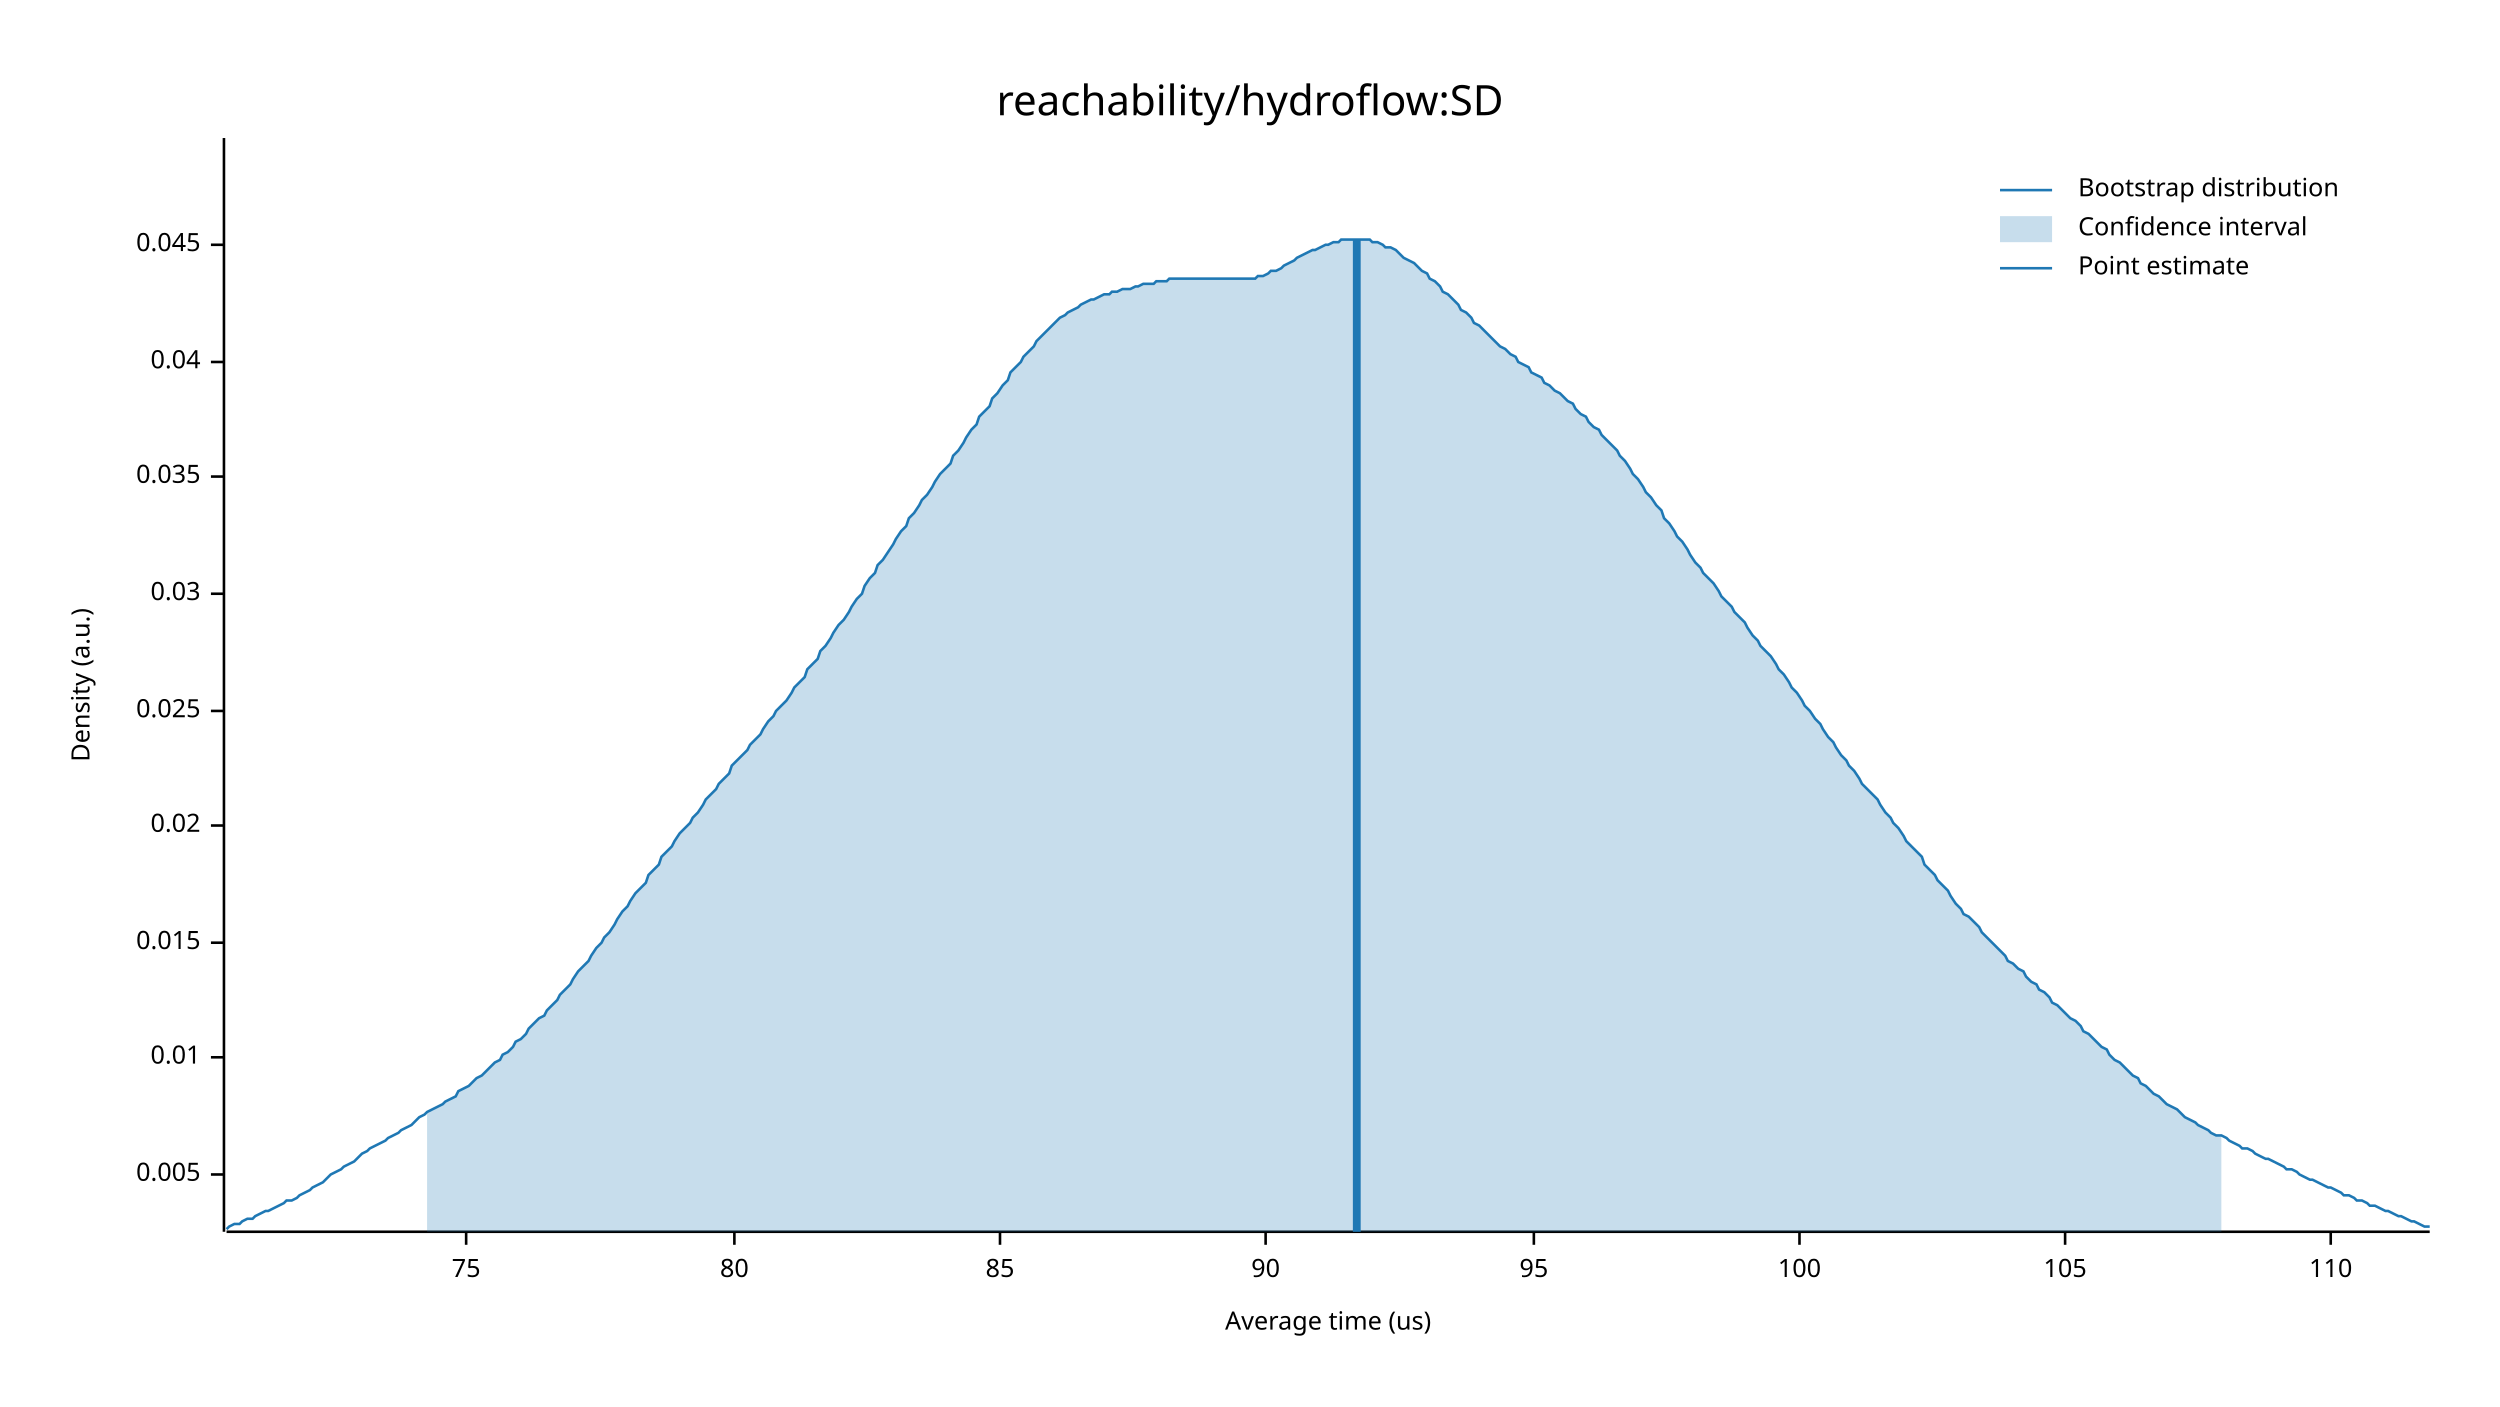
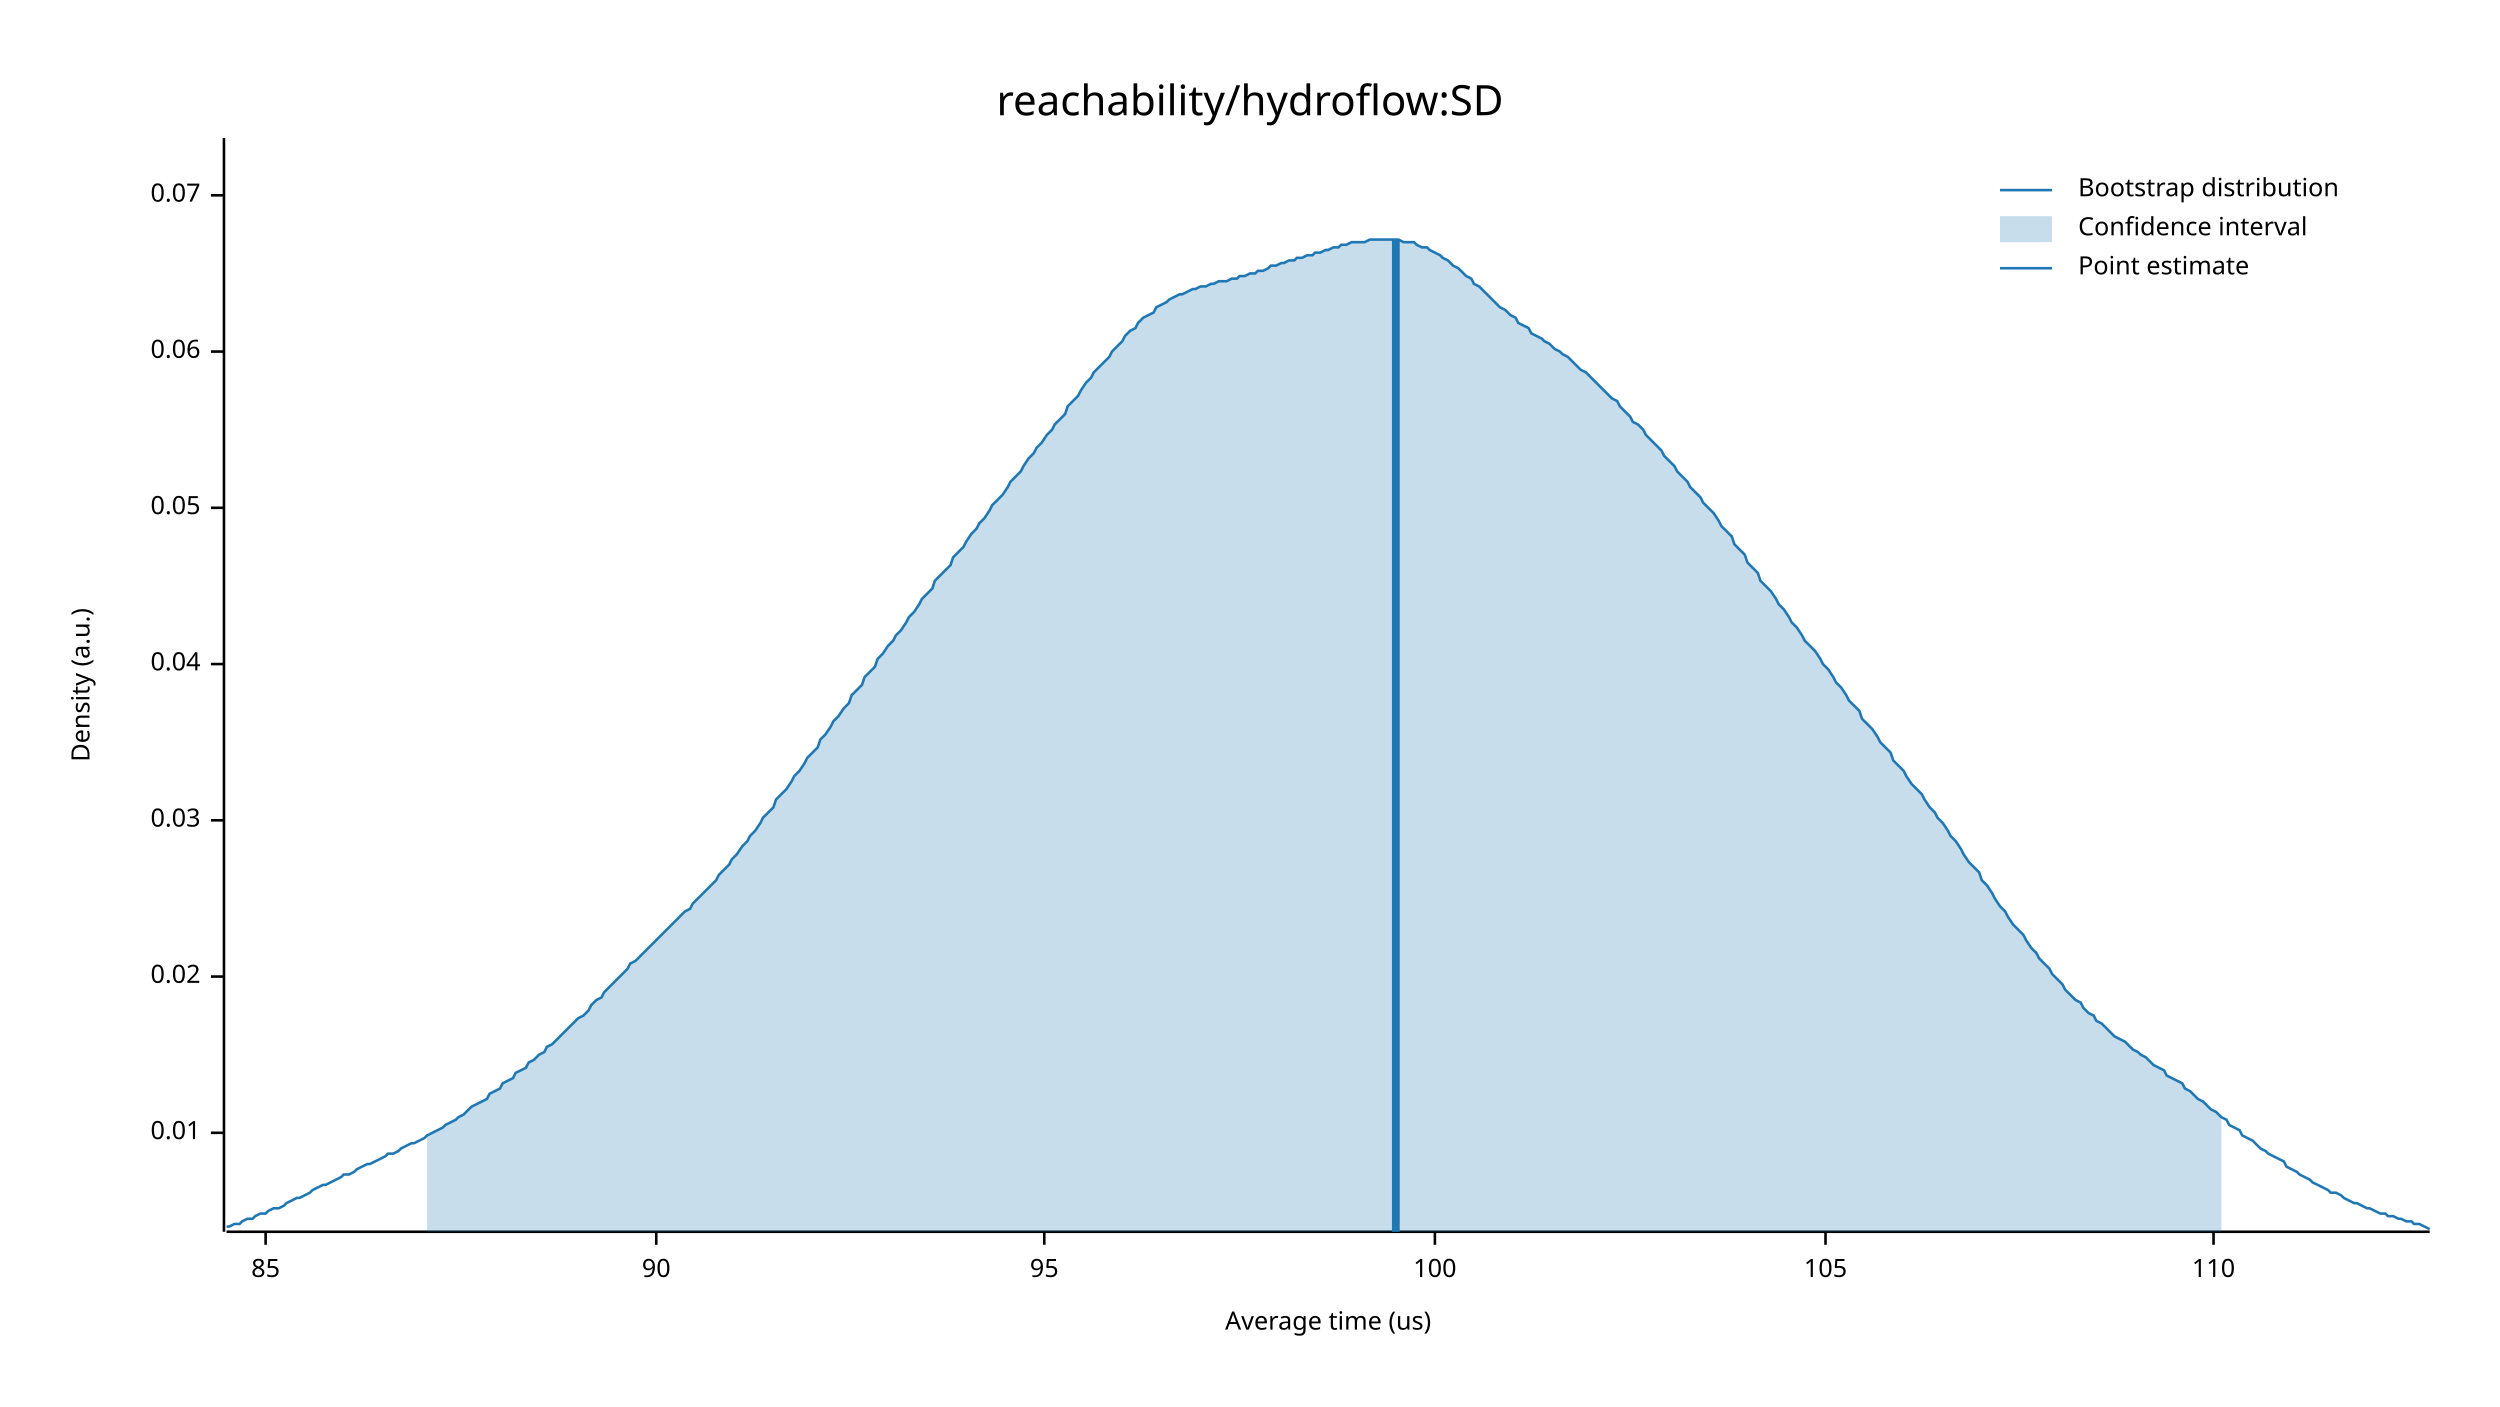
<svg xmlns="http://www.w3.org/2000/svg" width="960" height="540" viewBox="0 0 960 540">
  <text x="480" y="32" dy="0.76em" text-anchor="middle" font-family="sans-serif" font-size="16.129" opacity="1" fill="#000000">
reachability/hydroflow:SD
</text>
  <text x="27" y="263" dy="0.76em" text-anchor="middle" font-family="sans-serif" font-size="9.677" opacity="1" fill="#000000" transform="rotate(270, 27, 263)">
Density (a.u.)
</text>
  <text x="510" y="513" dy="-0.5ex" text-anchor="middle" font-family="sans-serif" font-size="9.677" opacity="1" fill="#000000">
Average time (us)
</text>
  <polyline fill="none" opacity="1" stroke="#000000" stroke-width="1" points="86,53 86,473 " />
-   <text x="77" y="451" dy="0.5ex" text-anchor="end" font-family="sans-serif" font-size="9.677" opacity="1" fill="#000000">
- 0.005
- </text>
-   <polyline fill="none" opacity="1" stroke="#000000" stroke-width="1" points="81,451 86,451 " />
-   <text x="77" y="406" dy="0.5ex" text-anchor="end" font-family="sans-serif" font-size="9.677" opacity="1" fill="#000000">
+   <text x="77" y="435" dy="0.5ex" text-anchor="end" font-family="sans-serif" font-size="9.677" opacity="1" fill="#000000">
0.01
</text>
-   <polyline fill="none" opacity="1" stroke="#000000" stroke-width="1" points="81,406 86,406 " />
-   <text x="77" y="362" dy="0.5ex" text-anchor="end" font-family="sans-serif" font-size="9.677" opacity="1" fill="#000000">
- 0.015
- </text>
-   <polyline fill="none" opacity="1" stroke="#000000" stroke-width="1" points="81,362 86,362 " />
-   <text x="77" y="317" dy="0.5ex" text-anchor="end" font-family="sans-serif" font-size="9.677" opacity="1" fill="#000000">
+   <polyline fill="none" opacity="1" stroke="#000000" stroke-width="1" points="81,435 86,435 " />
+   <text x="77" y="375" dy="0.5ex" text-anchor="end" font-family="sans-serif" font-size="9.677" opacity="1" fill="#000000">
0.02
</text>
-   <polyline fill="none" opacity="1" stroke="#000000" stroke-width="1" points="81,317 86,317 " />
-   <text x="77" y="273" dy="0.5ex" text-anchor="end" font-family="sans-serif" font-size="9.677" opacity="1" fill="#000000">
- 0.025
- </text>
-   <polyline fill="none" opacity="1" stroke="#000000" stroke-width="1" points="81,273 86,273 " />
-   <text x="77" y="228" dy="0.5ex" text-anchor="end" font-family="sans-serif" font-size="9.677" opacity="1" fill="#000000">
+   <polyline fill="none" opacity="1" stroke="#000000" stroke-width="1" points="81,375 86,375 " />
+   <text x="77" y="315" dy="0.5ex" text-anchor="end" font-family="sans-serif" font-size="9.677" opacity="1" fill="#000000">
0.03
</text>
-   <polyline fill="none" opacity="1" stroke="#000000" stroke-width="1" points="81,228 86,228 " />
-   <text x="77" y="183" dy="0.5ex" text-anchor="end" font-family="sans-serif" font-size="9.677" opacity="1" fill="#000000">
- 0.035
- </text>
-   <polyline fill="none" opacity="1" stroke="#000000" stroke-width="1" points="81,183 86,183 " />
-   <text x="77" y="139" dy="0.5ex" text-anchor="end" font-family="sans-serif" font-size="9.677" opacity="1" fill="#000000">
+   <polyline fill="none" opacity="1" stroke="#000000" stroke-width="1" points="81,315 86,315 " />
+   <text x="77" y="255" dy="0.5ex" text-anchor="end" font-family="sans-serif" font-size="9.677" opacity="1" fill="#000000">
0.04
</text>
-   <polyline fill="none" opacity="1" stroke="#000000" stroke-width="1" points="81,139 86,139 " />
-   <text x="77" y="94" dy="0.5ex" text-anchor="end" font-family="sans-serif" font-size="9.677" opacity="1" fill="#000000">
- 0.045
+   <polyline fill="none" opacity="1" stroke="#000000" stroke-width="1" points="81,255 86,255 " />
+   <text x="77" y="195" dy="0.5ex" text-anchor="end" font-family="sans-serif" font-size="9.677" opacity="1" fill="#000000">
+ 0.05
</text>
-   <polyline fill="none" opacity="1" stroke="#000000" stroke-width="1" points="81,94 86,94 " />
+   <polyline fill="none" opacity="1" stroke="#000000" stroke-width="1" points="81,195 86,195 " />
+   <text x="77" y="135" dy="0.5ex" text-anchor="end" font-family="sans-serif" font-size="9.677" opacity="1" fill="#000000">
+ 0.06
+ </text>
+   <polyline fill="none" opacity="1" stroke="#000000" stroke-width="1" points="81,135 86,135 " />
+   <text x="77" y="75" dy="0.5ex" text-anchor="end" font-family="sans-serif" font-size="9.677" opacity="1" fill="#000000">
+ 0.07
+ </text>
+   <polyline fill="none" opacity="1" stroke="#000000" stroke-width="1" points="81,75 86,75 " />
  <polyline fill="none" opacity="1" stroke="#000000" stroke-width="1" points="87,473 933,473 " />
-   <text x="179" y="483" dy="0.76em" text-anchor="middle" font-family="sans-serif" font-size="9.677" opacity="1" fill="#000000">
- 75
- </text>
-   <polyline fill="none" opacity="1" stroke="#000000" stroke-width="1" points="179,473 179,478 " />
-   <text x="282" y="483" dy="0.76em" text-anchor="middle" font-family="sans-serif" font-size="9.677" opacity="1" fill="#000000">
- 80
- </text>
-   <polyline fill="none" opacity="1" stroke="#000000" stroke-width="1" points="282,473 282,478 " />
-   <text x="384" y="483" dy="0.76em" text-anchor="middle" font-family="sans-serif" font-size="9.677" opacity="1" fill="#000000">
+   <text x="102" y="483" dy="0.76em" text-anchor="middle" font-family="sans-serif" font-size="9.677" opacity="1" fill="#000000">
85
</text>
-   <polyline fill="none" opacity="1" stroke="#000000" stroke-width="1" points="384,473 384,478 " />
-   <text x="486" y="483" dy="0.76em" text-anchor="middle" font-family="sans-serif" font-size="9.677" opacity="1" fill="#000000">
+   <polyline fill="none" opacity="1" stroke="#000000" stroke-width="1" points="102,473 102,478 " />
+   <text x="252" y="483" dy="0.76em" text-anchor="middle" font-family="sans-serif" font-size="9.677" opacity="1" fill="#000000">
90
</text>
-   <polyline fill="none" opacity="1" stroke="#000000" stroke-width="1" points="486,473 486,478 " />
-   <text x="589" y="483" dy="0.76em" text-anchor="middle" font-family="sans-serif" font-size="9.677" opacity="1" fill="#000000">
+   <polyline fill="none" opacity="1" stroke="#000000" stroke-width="1" points="252,473 252,478 " />
+   <text x="401" y="483" dy="0.76em" text-anchor="middle" font-family="sans-serif" font-size="9.677" opacity="1" fill="#000000">
95
</text>
-   <polyline fill="none" opacity="1" stroke="#000000" stroke-width="1" points="589,473 589,478 " />
-   <text x="691" y="483" dy="0.76em" text-anchor="middle" font-family="sans-serif" font-size="9.677" opacity="1" fill="#000000">
+   <polyline fill="none" opacity="1" stroke="#000000" stroke-width="1" points="401,473 401,478 " />
+   <text x="551" y="483" dy="0.76em" text-anchor="middle" font-family="sans-serif" font-size="9.677" opacity="1" fill="#000000">
100
</text>
-   <polyline fill="none" opacity="1" stroke="#000000" stroke-width="1" points="691,473 691,478 " />
-   <text x="793" y="483" dy="0.76em" text-anchor="middle" font-family="sans-serif" font-size="9.677" opacity="1" fill="#000000">
+   <polyline fill="none" opacity="1" stroke="#000000" stroke-width="1" points="551,473 551,478 " />
+   <text x="701" y="483" dy="0.76em" text-anchor="middle" font-family="sans-serif" font-size="9.677" opacity="1" fill="#000000">
105
</text>
-   <polyline fill="none" opacity="1" stroke="#000000" stroke-width="1" points="793,473 793,478 " />
-   <text x="895" y="483" dy="0.76em" text-anchor="middle" font-family="sans-serif" font-size="9.677" opacity="1" fill="#000000">
+   <polyline fill="none" opacity="1" stroke="#000000" stroke-width="1" points="701,473 701,478 " />
+   <text x="850" y="483" dy="0.76em" text-anchor="middle" font-family="sans-serif" font-size="9.677" opacity="1" fill="#000000">
110
</text>
-   <polyline fill="none" opacity="1" stroke="#000000" stroke-width="1" points="895,473 895,478 " />
-   <polyline fill="none" opacity="1" stroke="#1F78B4" stroke-width="1" points="87,472 88,471 90,470 92,470 93,469 95,468 97,468 98,467 100,466 102,465 103,465 105,464 107,463 109,462 110,461 112,461 114,460 115,459 117,458 119,457 120,456 122,455 124,454 125,453 127,451 129,450 131,449 132,448 134,447 136,446 137,445 139,443 141,442 142,441 144,440 146,439 148,438 149,437 151,436 153,435 154,434 156,433 158,432 159,431 161,429 163,428 164,427 166,426 168,425 170,424 171,423 173,422 175,421 176,419 178,418 180,417 181,416 183,414 185,413 187,411 188,410 190,408 192,407 193,405 195,404 197,402 198,400 200,399 202,397 203,395 205,393 207,391 209,390 210,388 212,386 214,384 215,382 217,380 219,378 220,376 222,373 224,371 226,369 227,367 229,364 231,362 232,360 234,358 236,355 237,353 239,350 241,348 242,346 244,343 246,341 248,339 249,336 251,334 253,332 254,329 256,327 258,325 259,323 261,320 263,318 265,316 266,314 268,312 270,309 271,307 273,305 275,303 276,301 278,299 280,297 281,294 283,292 285,290 287,288 288,286 290,284 292,282 293,280 295,277 297,275 298,273 300,271 302,269 304,266 305,264 307,262 309,260 310,257 312,255 314,253 315,250 317,248 319,245 320,243 322,240 324,238 326,235 327,233 329,230 331,228 332,225 334,222 336,220 337,217 339,215 341,212 343,209 344,207 346,204 348,202 349,199 351,197 353,194 354,192 356,190 358,187 359,185 361,182 363,180 365,178 366,175 368,173 370,170 371,168 373,165 375,163 376,160 378,158 380,156 381,153 383,151 385,148 387,146 388,143 390,141 392,139 393,137 395,135 397,133 398,131 400,129 402,127 404,125 405,124 407,122 409,121 410,120 412,119 414,118 415,117 417,116 419,115 420,115 422,114 424,113 426,113 427,112 429,112 431,111 432,111 434,111 436,110 437,110 439,109 441,109 443,109 444,108 446,108 448,108 449,107 451,107 453,107 454,107 456,107 458,107 459,107 461,107 463,107 465,107 466,107 468,107 470,107 471,107 473,107 475,107 476,107 478,107 480,107 482,107 483,106 485,106 487,105 488,104 490,104 492,103 493,102 495,101 497,100 498,99 500,98 502,97 504,96 505,96 507,95 509,94 510,94 512,93 514,93 515,92 517,92 519,92 521,92 522,92 524,92 526,92 527,93 529,93 531,94 532,95 534,95 536,96 537,97 539,99 541,100 543,101 544,102 546,104 548,105 549,107 551,108 553,110 554,112 556,113 558,115 560,117 561,119 563,120 565,122 566,124 568,125 570,127 571,128 573,130 575,132 576,133 578,134 580,136 582,137 583,139 585,140 587,141 588,143 590,144 592,145 593,147 595,148 597,150 599,151 600,152 602,154 604,155 605,157 607,159 609,160 610,162 612,164 614,165 615,167 617,169 619,171 621,173 622,175 624,177 626,180 627,182 629,184 631,187 632,189 634,191 636,194 638,196 639,199 641,201 643,204 644,206 646,208 648,211 649,213 651,216 653,218 654,220 656,222 658,224 660,227 661,229 663,231 665,233 666,235 668,237 670,239 671,241 673,244 675,246 676,248 678,250 680,252 682,255 683,257 685,259 687,262 688,264 690,266 692,269 693,271 695,273 697,276 699,278 700,280 702,283 704,285 705,287 707,290 709,292 710,294 712,296 714,299 715,301 717,303 719,305 721,307 722,309 724,312 726,314 727,316 729,318 731,321 732,323 734,325 736,327 738,329 739,332 741,334 743,336 744,338 746,340 748,342 749,344 751,347 753,349 754,351 756,352 758,354 760,356 761,358 763,360 765,362 766,363 768,365 770,367 771,369 773,370 775,372 777,373 778,375 780,377 782,378 783,380 785,381 787,383 788,385 790,386 792,388 793,389 795,391 797,392 799,394 800,396 802,397 804,399 805,400 807,402 809,403 810,405 812,407 814,408 816,410 817,411 819,413 821,414 822,416 824,417 826,419 827,420 829,421 831,423 832,424 834,425 836,426 838,428 839,429 841,430 843,431 844,432 846,433 848,434 849,435 851,436 853,436 855,437 856,438 858,439 860,440 861,441 863,441 865,442 866,443 868,444 870,445 871,445 873,446 875,447 877,448 878,449 880,449 882,450 883,451 885,452 887,453 888,453 890,454 892,455 894,456 895,456 897,457 899,458 900,459 902,459 904,460 905,461 907,461 909,462 910,463 912,463 914,464 916,465 917,465 919,466 921,467 922,467 924,468 926,469 927,469 929,470 931,471 933,471 " />
-   <polygon opacity="0.25" fill="#1F78B4" points="164,427 166,426 168,425 170,424 171,423 173,422 175,421 176,419 178,418 180,417 181,416 183,414 185,413 187,411 188,410 190,408 192,407 193,405 195,404 197,402 198,400 200,399 202,397 203,395 205,393 207,391 209,390 210,388 212,386 214,384 215,382 217,380 219,378 220,376 222,373 224,371 226,369 227,367 229,364 231,362 232,360 234,358 236,355 237,353 239,350 241,348 242,346 244,343 246,341 248,339 249,336 251,334 253,332 254,329 256,327 258,325 259,323 261,320 263,318 265,316 266,314 268,312 270,309 271,307 273,305 275,303 276,301 278,299 280,297 281,294 283,292 285,290 287,288 288,286 290,284 292,282 293,280 295,277 297,275 298,273 300,271 302,269 304,266 305,264 307,262 309,260 310,257 312,255 314,253 315,250 317,248 319,245 320,243 322,240 324,238 326,235 327,233 329,230 331,228 332,225 334,222 336,220 337,217 339,215 341,212 343,209 344,207 346,204 348,202 349,199 351,197 353,194 354,192 356,190 358,187 359,185 361,182 363,180 365,178 366,175 368,173 370,170 371,168 373,165 375,163 376,160 378,158 380,156 381,153 383,151 385,148 387,146 388,143 390,141 392,139 393,137 395,135 397,133 398,131 400,129 402,127 404,125 405,124 407,122 409,121 410,120 412,119 414,118 415,117 417,116 419,115 420,115 422,114 424,113 426,113 427,112 429,112 431,111 432,111 434,111 436,110 437,110 439,109 441,109 443,109 444,108 446,108 448,108 449,107 451,107 453,107 454,107 456,107 458,107 459,107 461,107 463,107 465,107 466,107 468,107 470,107 471,107 473,107 475,107 476,107 478,107 480,107 482,107 483,106 485,106 487,105 488,104 490,104 492,103 493,102 495,101 497,100 498,99 500,98 502,97 504,96 505,96 507,95 509,94 510,94 512,93 514,93 515,92 517,92 519,92 521,92 522,92 524,92 526,92 527,93 529,93 531,94 532,95 534,95 536,96 537,97 539,99 541,100 543,101 544,102 546,104 548,105 549,107 551,108 553,110 554,112 556,113 558,115 560,117 561,119 563,120 565,122 566,124 568,125 570,127 571,128 573,130 575,132 576,133 578,134 580,136 582,137 583,139 585,140 587,141 588,143 590,144 592,145 593,147 595,148 597,150 599,151 600,152 602,154 604,155 605,157 607,159 609,160 610,162 612,164 614,165 615,167 617,169 619,171 621,173 622,175 624,177 626,180 627,182 629,184 631,187 632,189 634,191 636,194 638,196 639,199 641,201 643,204 644,206 646,208 648,211 649,213 651,216 653,218 654,220 656,222 658,224 660,227 661,229 663,231 665,233 666,235 668,237 670,239 671,241 673,244 675,246 676,248 678,250 680,252 682,255 683,257 685,259 687,262 688,264 690,266 692,269 693,271 695,273 697,276 699,278 700,280 702,283 704,285 705,287 707,290 709,292 710,294 712,296 714,299 715,301 717,303 719,305 721,307 722,309 724,312 726,314 727,316 729,318 731,321 732,323 734,325 736,327 738,329 739,332 741,334 743,336 744,338 746,340 748,342 749,344 751,347 753,349 754,351 756,352 758,354 760,356 761,358 763,360 765,362 766,363 768,365 770,367 771,369 773,370 775,372 777,373 778,375 780,377 782,378 783,380 785,381 787,383 788,385 790,386 792,388 793,389 795,391 797,392 799,394 800,396 802,397 804,399 805,400 807,402 809,403 810,405 812,407 814,408 816,410 817,411 819,413 821,414 822,416 824,417 826,419 827,420 829,421 831,423 832,424 834,425 836,426 838,428 839,429 841,430 843,431 844,432 846,433 848,434 849,435 851,436 853,436 853,473 164,473 " />
-   <polyline fill="none" opacity="1" stroke="#1F78B4" stroke-width="3" points="521,473 521,92 " />
+   <polyline fill="none" opacity="1" stroke="#000000" stroke-width="1" points="850,473 850,478 " />
+   <polyline fill="none" opacity="1" stroke="#1F78B4" stroke-width="1" points="87,471 88,471 90,470 92,470 93,469 95,468 97,468 98,467 100,466 102,466 103,465 105,464 107,464 109,463 110,462 112,461 114,460 115,460 117,459 119,458 120,457 122,456 124,455 125,455 127,454 129,453 131,452 132,451 134,451 136,450 137,449 139,448 141,447 142,447 144,446 146,445 148,444 149,443 151,443 153,442 154,441 156,440 158,439 159,439 161,438 163,437 164,436 166,435 168,434 170,433 171,432 173,431 175,430 176,429 178,428 180,426 181,425 183,424 185,423 187,422 188,420 190,419 192,418 193,416 195,415 197,414 198,412 200,411 202,410 203,408 205,407 207,405 209,404 210,402 212,401 214,399 215,398 217,396 219,394 220,393 222,391 224,390 226,388 227,386 229,384 231,383 232,381 234,379 236,377 237,376 239,374 241,372 242,370 244,369 246,367 248,365 249,364 251,362 253,360 254,359 256,357 258,355 259,354 261,352 263,350 265,349 266,347 268,345 270,343 271,342 273,340 275,338 276,336 278,334 280,332 281,330 283,328 285,325 287,323 288,321 290,319 292,316 293,314 295,312 297,310 298,307 300,305 302,303 304,300 305,298 307,296 309,293 310,291 312,289 314,287 315,284 317,282 319,279 320,277 322,275 324,272 326,270 327,267 329,265 331,263 332,260 334,258 336,256 337,253 339,251 341,248 343,246 344,244 346,242 348,239 349,237 351,235 353,232 354,230 356,228 358,226 359,223 361,221 363,219 365,217 366,214 368,212 370,210 371,208 373,205 375,203 376,201 378,199 380,196 381,194 383,192 385,190 387,187 388,185 390,183 392,181 393,179 395,176 397,174 398,172 400,170 402,167 404,165 405,163 407,161 409,159 410,156 412,154 414,152 415,150 417,147 419,145 420,143 422,141 424,139 426,137 427,135 429,133 431,131 432,129 434,127 436,126 437,124 439,122 441,121 443,120 444,118 446,117 448,116 449,115 451,114 453,113 454,113 456,112 458,111 459,111 461,110 463,110 465,109 466,109 468,108 470,108 471,108 473,107 475,107 476,106 478,106 480,105 482,105 483,104 485,104 487,103 488,102 490,102 492,101 493,101 495,100 497,100 498,99 500,99 502,98 504,98 505,97 507,97 509,96 510,96 512,95 514,95 515,94 517,94 519,93 521,93 522,93 524,93 526,92 527,92 529,92 531,92 532,92 534,92 536,92 537,92 539,93 541,93 543,93 544,94 546,95 548,95 549,96 551,97 553,98 554,99 556,100 558,102 560,103 561,104 563,106 565,107 566,109 568,110 570,112 571,113 573,115 575,117 576,118 578,119 580,121 582,122 583,124 585,125 587,126 588,128 590,129 592,130 593,131 595,132 597,134 599,135 600,136 602,137 604,139 605,140 607,142 609,143 610,144 612,146 614,148 615,149 617,151 619,153 621,154 622,156 624,158 626,160 627,162 629,163 631,165 632,167 634,169 636,171 638,173 639,175 641,177 643,179 644,181 646,183 648,185 649,187 651,189 653,191 654,193 656,195 658,197 660,200 661,202 663,204 665,206 666,209 668,211 670,213 671,216 673,218 675,220 676,223 678,225 680,227 682,230 683,232 685,234 687,237 688,239 690,241 692,244 693,246 695,248 697,250 699,253 700,255 702,257 704,260 705,262 707,264 709,267 710,269 712,271 714,273 715,276 717,278 719,280 721,283 722,285 724,287 726,289 727,292 729,294 731,296 732,298 734,301 736,303 738,305 739,307 741,310 743,312 744,314 746,316 748,319 749,321 751,323 753,326 754,328 756,331 758,333 760,335 761,338 763,340 765,343 766,345 768,348 770,350 771,352 773,355 775,357 777,359 778,361 780,364 782,366 783,368 785,370 787,372 788,374 790,376 792,378 793,380 795,382 797,384 799,385 800,387 802,389 804,390 805,392 807,393 809,395 810,396 812,398 814,399 816,400 817,401 819,403 821,404 822,405 824,406 826,408 827,409 829,410 831,411 832,413 834,414 836,415 838,416 839,418 841,419 843,421 844,422 846,423 848,425 849,426 851,427 853,429 855,430 856,432 858,433 860,434 861,436 863,437 865,438 866,439 868,441 870,442 871,443 873,444 875,445 877,446 878,448 880,449 882,450 883,451 885,452 887,453 888,454 890,455 892,456 894,457 895,458 897,458 899,459 900,460 902,461 904,462 905,462 907,463 909,464 910,464 912,465 914,466 916,466 917,467 919,467 921,468 922,468 924,469 926,469 927,470 929,470 931,471 933,472 " />
+   <polygon opacity="0.25" fill="#1F78B4" points="164,436 166,435 168,434 170,433 171,432 173,431 175,430 176,429 178,428 180,426 181,425 183,424 185,423 187,422 188,420 190,419 192,418 193,416 195,415 197,414 198,412 200,411 202,410 203,408 205,407 207,405 209,404 210,402 212,401 214,399 215,398 217,396 219,394 220,393 222,391 224,390 226,388 227,386 229,384 231,383 232,381 234,379 236,377 237,376 239,374 241,372 242,370 244,369 246,367 248,365 249,364 251,362 253,360 254,359 256,357 258,355 259,354 261,352 263,350 265,349 266,347 268,345 270,343 271,342 273,340 275,338 276,336 278,334 280,332 281,330 283,328 285,325 287,323 288,321 290,319 292,316 293,314 295,312 297,310 298,307 300,305 302,303 304,300 305,298 307,296 309,293 310,291 312,289 314,287 315,284 317,282 319,279 320,277 322,275 324,272 326,270 327,267 329,265 331,263 332,260 334,258 336,256 337,253 339,251 341,248 343,246 344,244 346,242 348,239 349,237 351,235 353,232 354,230 356,228 358,226 359,223 361,221 363,219 365,217 366,214 368,212 370,210 371,208 373,205 375,203 376,201 378,199 380,196 381,194 383,192 385,190 387,187 388,185 390,183 392,181 393,179 395,176 397,174 398,172 400,170 402,167 404,165 405,163 407,161 409,159 410,156 412,154 414,152 415,150 417,147 419,145 420,143 422,141 424,139 426,137 427,135 429,133 431,131 432,129 434,127 436,126 437,124 439,122 441,121 443,120 444,118 446,117 448,116 449,115 451,114 453,113 454,113 456,112 458,111 459,111 461,110 463,110 465,109 466,109 468,108 470,108 471,108 473,107 475,107 476,106 478,106 480,105 482,105 483,104 485,104 487,103 488,102 490,102 492,101 493,101 495,100 497,100 498,99 500,99 502,98 504,98 505,97 507,97 509,96 510,96 512,95 514,95 515,94 517,94 519,93 521,93 522,93 524,93 526,92 527,92 529,92 531,92 532,92 534,92 536,92 537,92 539,93 541,93 543,93 544,94 546,95 548,95 549,96 551,97 553,98 554,99 556,100 558,102 560,103 561,104 563,106 565,107 566,109 568,110 570,112 571,113 573,115 575,117 576,118 578,119 580,121 582,122 583,124 585,125 587,126 588,128 590,129 592,130 593,131 595,132 597,134 599,135 600,136 602,137 604,139 605,140 607,142 609,143 610,144 612,146 614,148 615,149 617,151 619,153 621,154 622,156 624,158 626,160 627,162 629,163 631,165 632,167 634,169 636,171 638,173 639,175 641,177 643,179 644,181 646,183 648,185 649,187 651,189 653,191 654,193 656,195 658,197 660,200 661,202 663,204 665,206 666,209 668,211 670,213 671,216 673,218 675,220 676,223 678,225 680,227 682,230 683,232 685,234 687,237 688,239 690,241 692,244 693,246 695,248 697,250 699,253 700,255 702,257 704,260 705,262 707,264 709,267 710,269 712,271 714,273 715,276 717,278 719,280 721,283 722,285 724,287 726,289 727,292 729,294 731,296 732,298 734,301 736,303 738,305 739,307 741,310 743,312 744,314 746,316 748,319 749,321 751,323 753,326 754,328 756,331 758,333 760,335 761,338 763,340 765,343 766,345 768,348 770,350 771,352 773,355 775,357 777,359 778,361 780,364 782,366 783,368 785,370 787,372 788,374 790,376 792,378 793,380 795,382 797,384 799,385 800,387 802,389 804,390 805,392 807,393 809,395 810,396 812,398 814,399 816,400 817,401 819,403 821,404 822,405 824,406 826,408 827,409 829,410 831,411 832,413 834,414 836,415 838,416 839,418 841,419 843,421 844,422 846,423 848,425 849,426 851,427 853,429 853,473 164,473 " />
+   <polyline fill="none" opacity="1" stroke="#1F78B4" stroke-width="3" points="536,473 536,92 " />
  <text x="798" y="68" dy="0.76em" text-anchor="start" font-family="sans-serif" font-size="9.677" opacity="1" fill="#000000">
Bootstrap distribution
</text>
  <text x="798" y="83" dy="0.76em" text-anchor="start" font-family="sans-serif" font-size="9.677" opacity="1" fill="#000000">
Confidence interval
</text>
  <text x="798" y="98" dy="0.76em" text-anchor="start" font-family="sans-serif" font-size="9.677" opacity="1" fill="#000000">
Point estimate
</text>
  <polyline fill="none" opacity="1" stroke="#1F78B4" stroke-width="1" points="768,73 788,73 " />
  <rect x="768" y="83" width="20" height="10" opacity="0.25" fill="#1F78B4" stroke="none" />
  <polyline fill="none" opacity="1" stroke="#1F78B4" stroke-width="1" points="768,103 788,103 " />
</svg>
